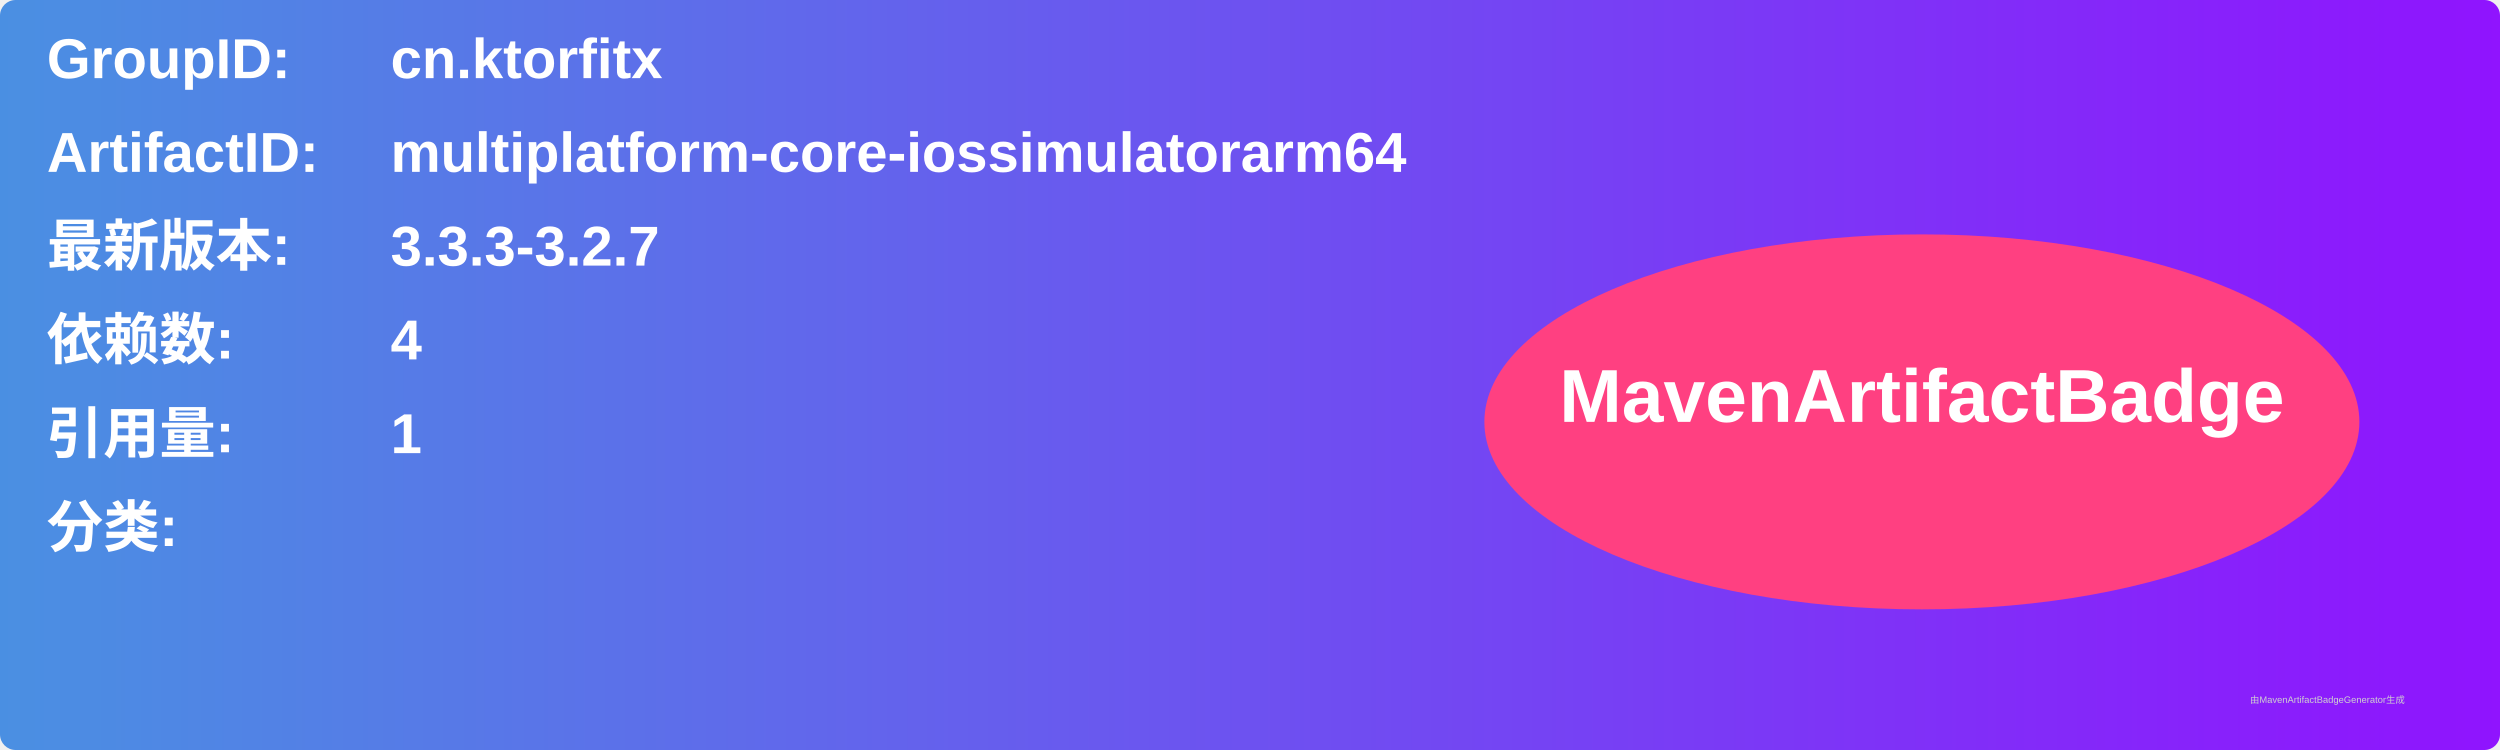
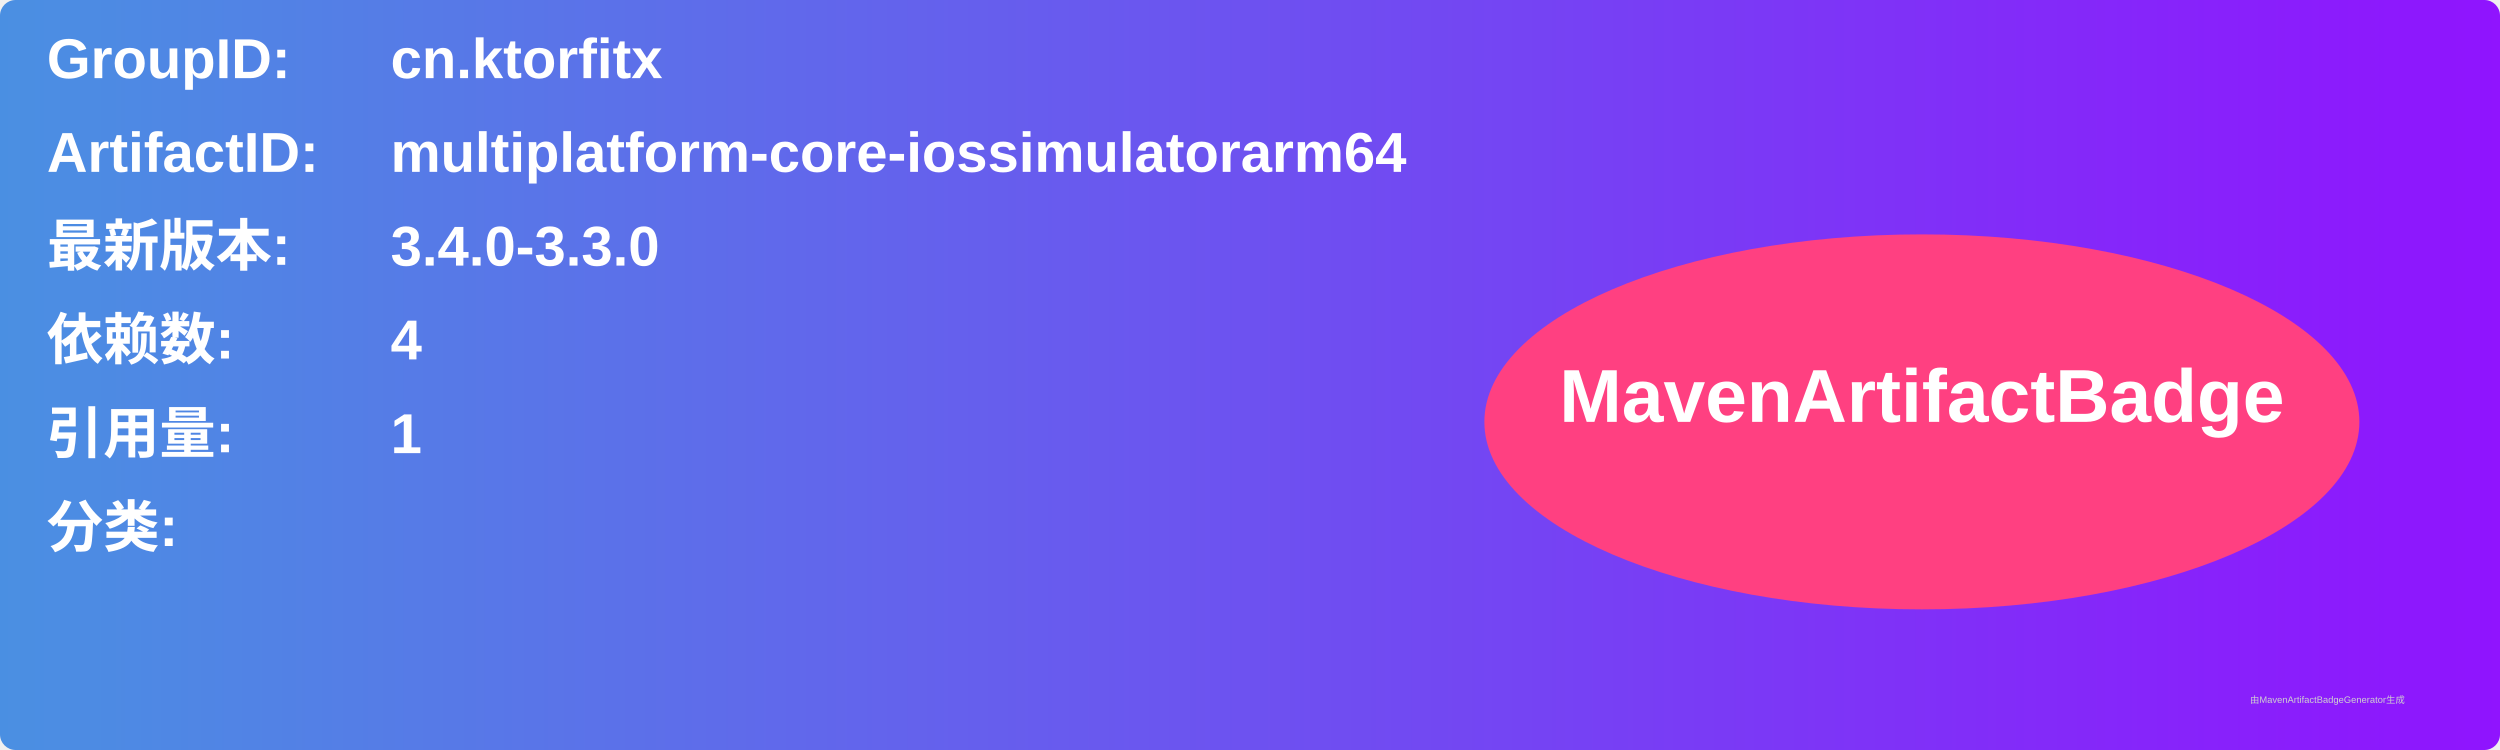
<svg xmlns="http://www.w3.org/2000/svg" width="800" height="240" viewBox="0 0 800 240">
  <linearGradient id="grad" x1="0%" y1="0%" x2="100%" y2="0%">
    <stop offset="0%" stop-color="#4a90e2" />
    <stop offset="100%" stop-color="#9013fe" />
  </linearGradient>
  <rect width="100%" height="100%" rx="5" ry="5" fill="url(#grad)" />
  <g transform="translate(15, 15)">
    <text x="0" y="10" font-family="Arial" font-size="18" fill="white" font-weight="bold" width="260">GroupID:</text>
    <text x="110" y="10" font-family="Arial" font-size="18" fill="white" font-weight="bold" width="460">cn.ktorfitx</text>
    <text x="0" y="40" font-family="Arial" font-size="18" fill="white" font-weight="bold" width="260">ArtifactID:</text>
    <text x="110" y="40" font-family="Arial" font-size="18" fill="white" font-weight="bold" width="460">multiplatform-core-iossimulatorarm64</text>
    <text x="0" y="70" font-family="Arial" font-size="18" fill="white" font-weight="bold">最新版本:</text>
    <text x="110" y="70" font-family="Arial" font-size="18" fill="white" font-weight="bold">
-       <tspan font-weight="bold">3.3.3-3.2.7</tspan>
+       <tspan font-weight="bold">3.4.0-3.3.0</tspan>
    </text>
    <text x="0" y="100" font-family="Arial" font-size="18" fill="white" font-weight="bold">依赖数: </text>
    <text x="110" y="100" font-family="Arial" font-size="18" fill="white">
      <tspan font-weight="bold">4</tspan>
    </text>
    <text x="0" y="130" font-family="Arial" font-size="18" fill="white" font-weight="bold">引用量: </text>
    <text x="110" y="130" font-family="Arial" font-size="18" fill="white">
      <tspan font-weight="bold">1</tspan>
    </text>
    <text x="0" y="160" font-family="Arial" font-size="18" fill="white" font-weight="bold">分类:</text>
    <text x="10" y="190" font-family="Arial" font-size="10" fill="white">
      <tspan font-weight="bold" />
    </text>
    <ellipse cx="600" cy="120" rx="140" ry="60" fill="#ff4081" />
    <text x="600" y="120" text-anchor="middle" font-family="Arial" font-size="24" fill="white" font-weight="bold">MavenArtifactBadge</text>
  </g>
  <text x="720" y="225" font-family="Arial" font-size="3" fill="#d0d0d0">由MavenArtifactBadgeGenerator生成</text>
</svg>
